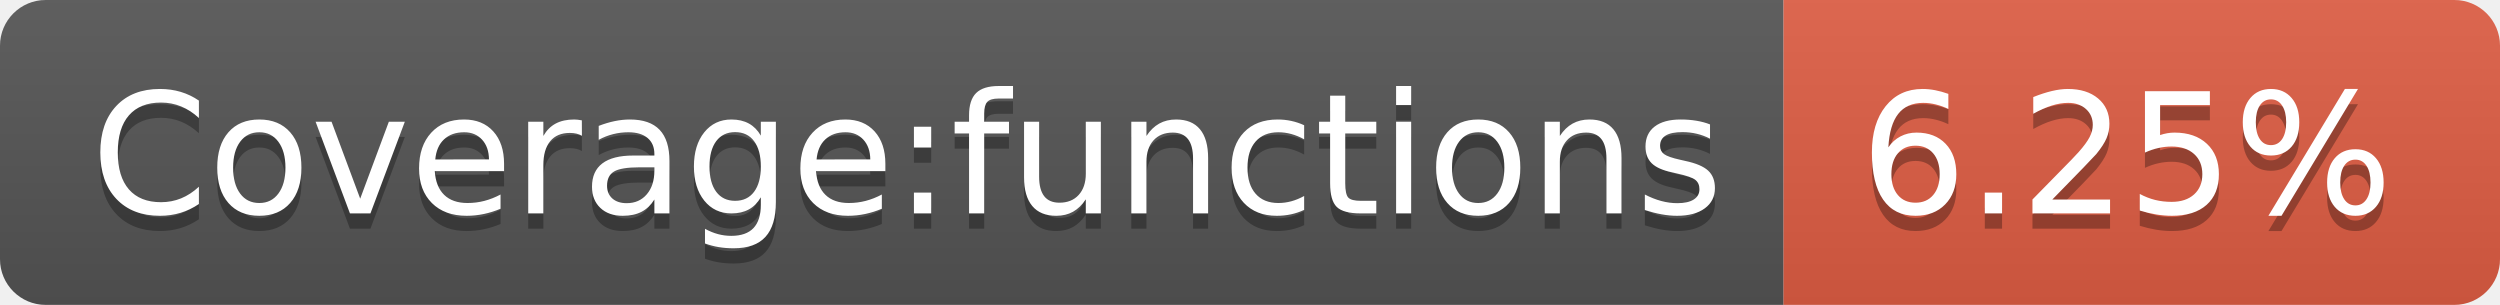
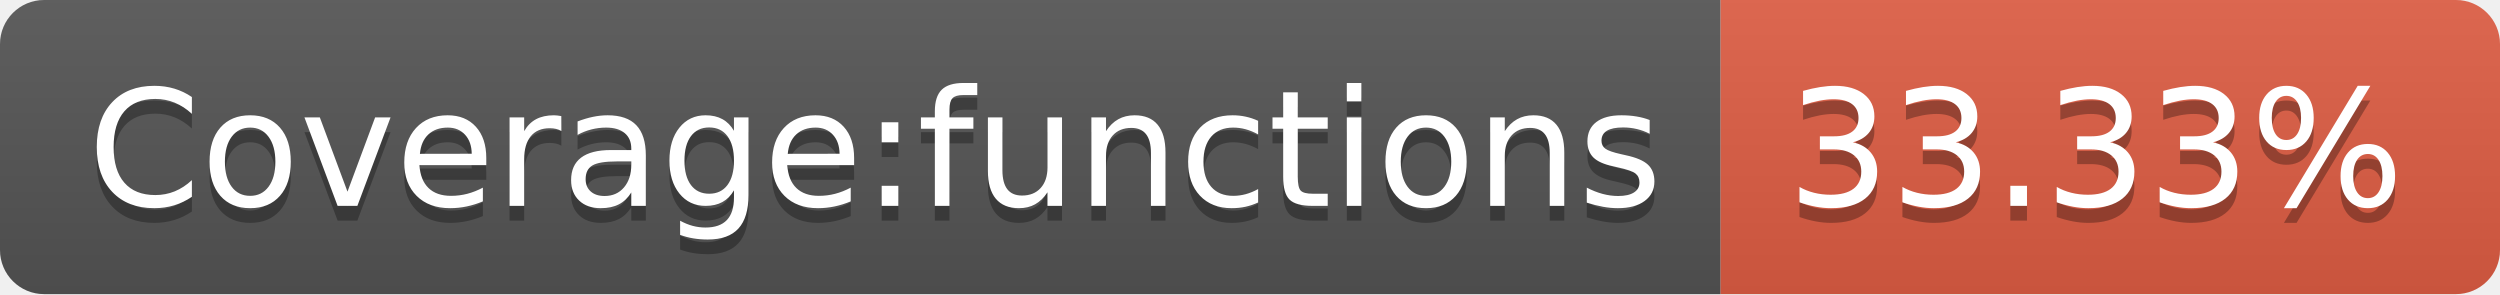
- <svg xmlns="http://www.w3.org/2000/svg" width="164" height="20" role="img" aria-label="Coverage:functions: 6.25%">
+ <svg xmlns="http://www.w3.org/2000/svg" width="170" height="20" role="img" aria-label="Coverage:functions: 33.33%">
  <linearGradient id="s" x2="0" y2="100%">
    <stop offset="0" stop-color="#bbb" stop-opacity=".1" />
    <stop offset="1" stop-opacity=".1" />
  </linearGradient>
  <clipPath id="r">
-     <rect width="164" height="20" rx="3" fill="#fff" />
+     <rect width="170" height="20" rx="3" fill="#fff" />
  </clipPath>
  <g clip-path="url(#r)">
    <rect width="117" height="20" fill="#555" />
-     <rect x="117" width="47" height="20" fill="#e05d44" />
-     <rect width="164" height="20" fill="url(#s)" />
+     <rect x="117" width="53" height="20" fill="#e05d44" />
+     <rect width="170" height="20" fill="url(#s)" />
  </g>
  <g fill="#fff" text-anchor="middle" font-family="Verdana,Geneva,DejaVu Sans,sans-serif" text-rendering="geometricPrecision" font-size="110">
    <text aria-hidden="true" x="595" y="150" fill="#010101" fill-opacity=".3" transform="scale(.1)" textLength="1070">Coverage:functions</text>
    <text x="595" y="140" transform="scale(.1)" fill="#fff" textLength="1070">Coverage:functions</text>
-     <text aria-hidden="true" x="1395" y="150" fill="#010101" fill-opacity=".3" transform="scale(.1)" textLength="370">6.25%</text>
-     <text x="1395" y="140" transform="scale(.1)" fill="#fff" textLength="370">6.25%</text>
+     <text aria-hidden="true" x="1425" y="150" fill="#010101" fill-opacity=".3" transform="scale(.1)" textLength="430">33.33%</text>
+     <text x="1425" y="140" transform="scale(.1)" fill="#fff" textLength="430">33.33%</text>
  </g>
</svg>
